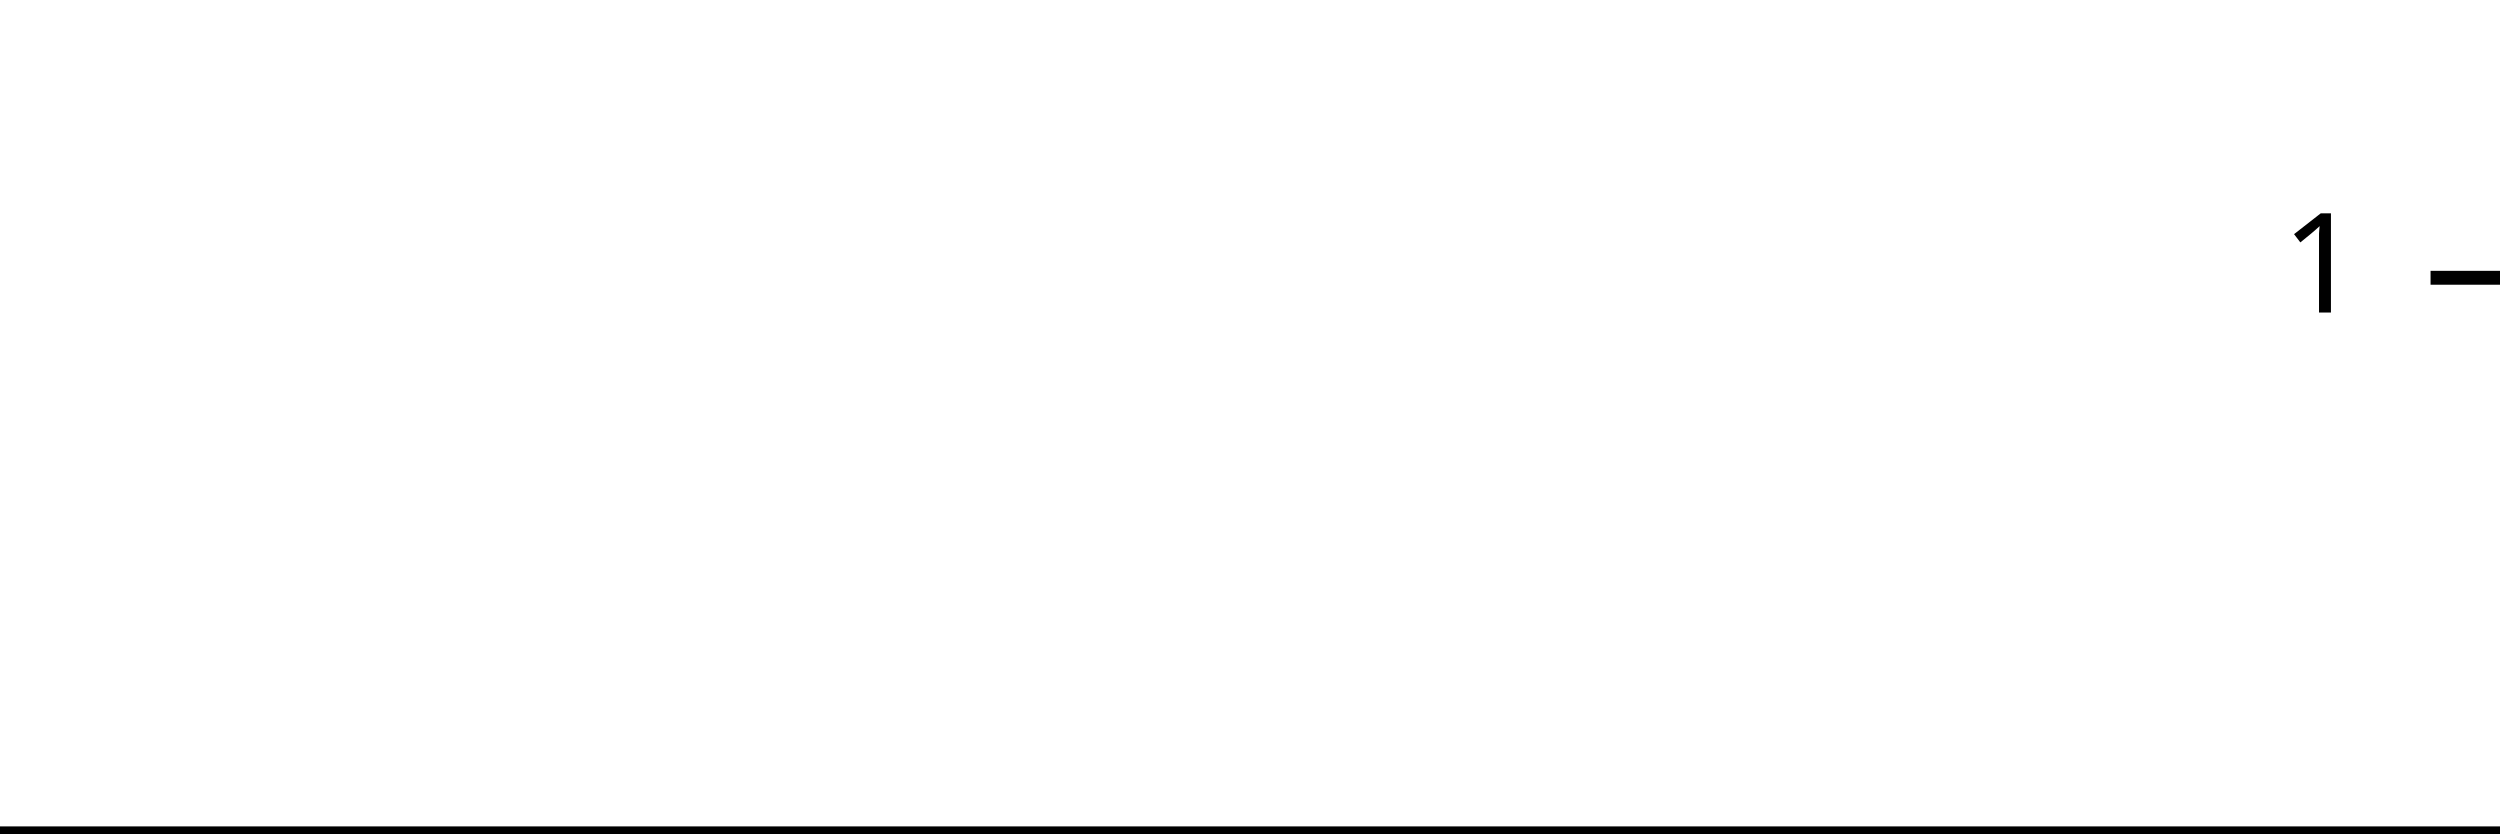
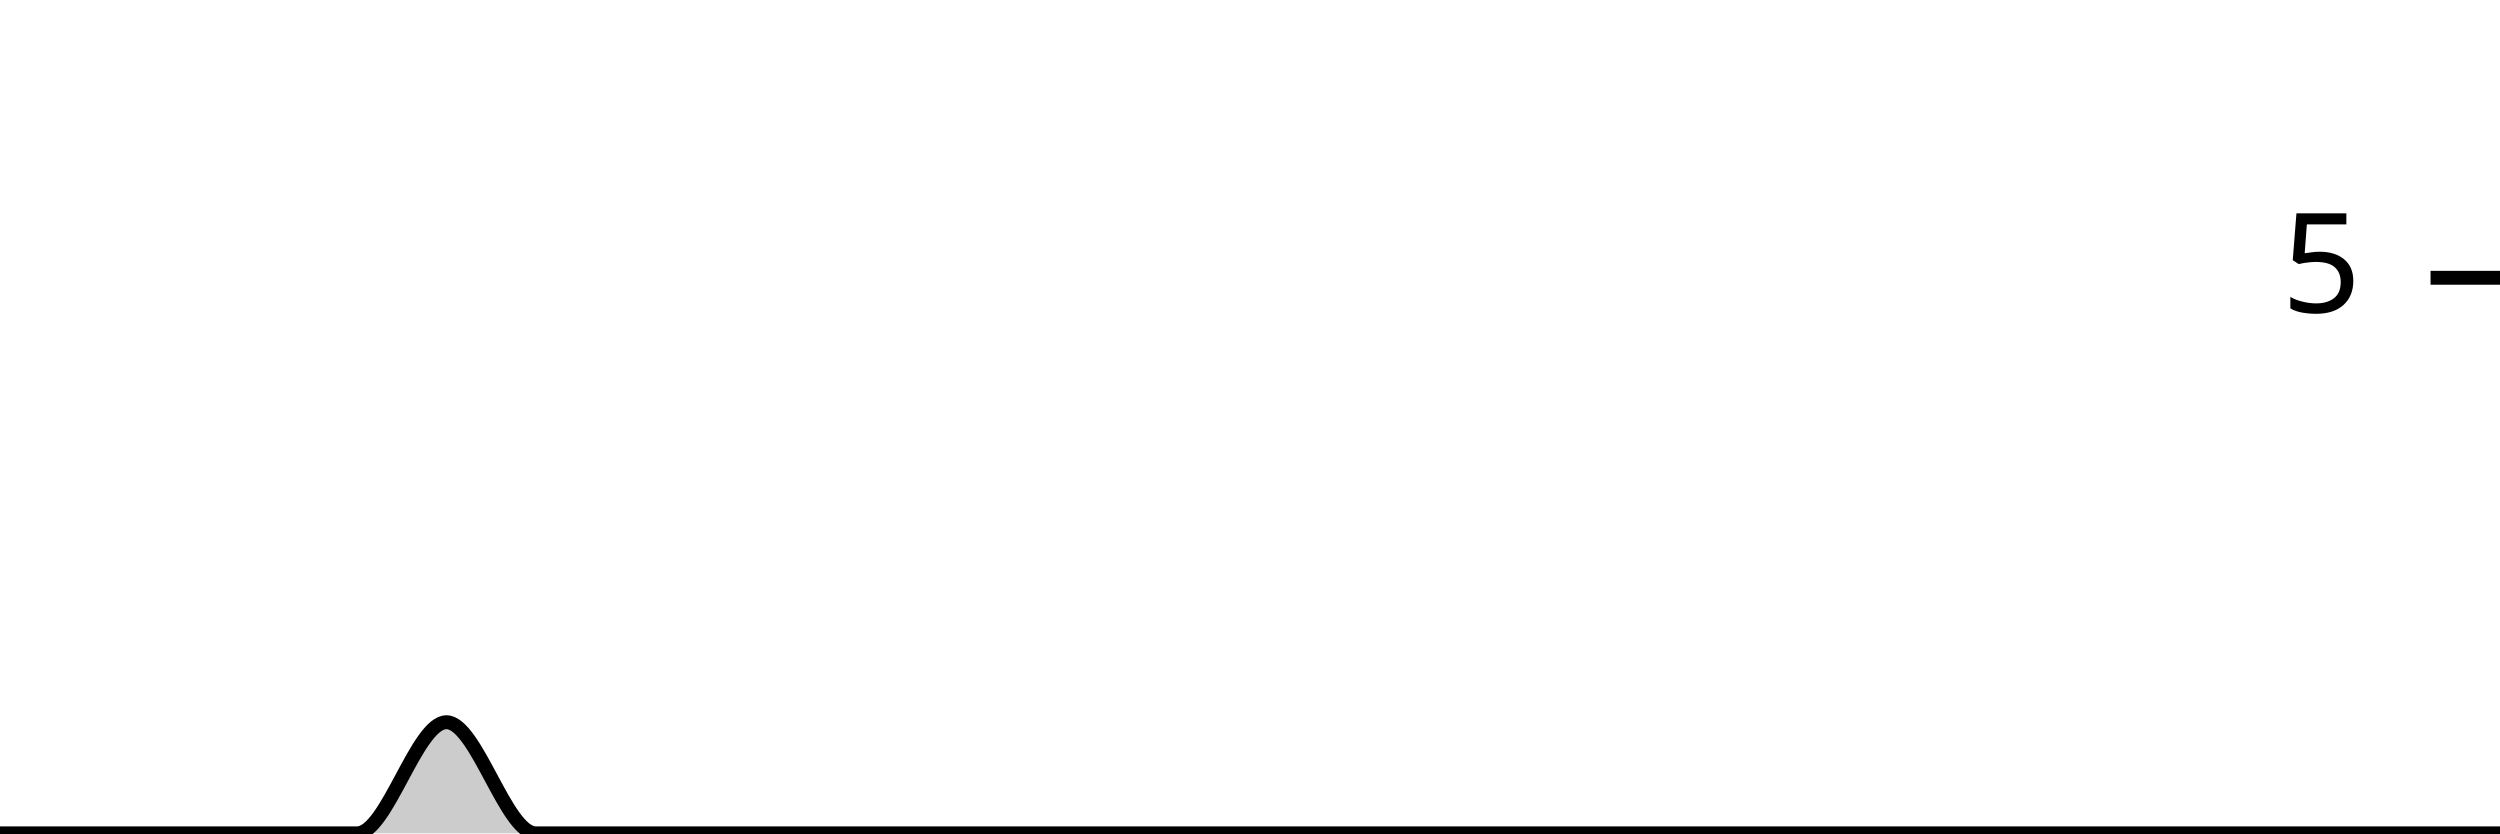
<svg xmlns="http://www.w3.org/2000/svg" viewBox="0 0 180 60">
  <g transform="translate(0,20)">
-     <path class="area" fill="rgba(0, 0, 0, 0.2)" d="M0,40C2.143,40,4.286,40,6.429,40C8.571,40,10.714,40,12.857,40C15,40,17.143,40,19.286,40C21.429,40,23.571,40,25.714,40C27.857,40,30,40,32.143,40C34.286,40,36.429,40,38.571,40C40.714,40,42.857,40,45,40C47.143,40,49.286,40,51.429,40C53.571,40,55.714,40,57.857,40C60,40,62.143,40,64.286,40C66.429,40,68.571,40,70.714,40C72.857,40,75,40,77.143,40C79.286,40,81.429,40,83.571,40C85.714,40,87.857,40,90,40C92.143,40,94.286,40,96.429,40C98.571,40,100.714,40,102.857,40C105,40,107.143,40,109.286,40C111.429,40,113.571,40,115.714,40C117.857,40,120,40,122.143,40C124.286,40,126.429,40,128.571,40C130.714,40,132.857,40,135,40C137.143,40,139.286,40,141.429,40C143.571,40,145.714,40,147.857,40C150,40,152.143,40,154.286,40C156.429,40,158.571,40,160.714,40C162.857,40,165,40,167.143,40C169.286,40,171.429,40,173.571,40C175.714,40,177.857,40,180,40L180,40C177.857,40,175.714,40,173.571,40C171.429,40,169.286,40,167.143,40C165,40,162.857,40,160.714,40C158.571,40,156.429,40,154.286,40C152.143,40,150,40,147.857,40C145.714,40,143.571,40,141.429,40C139.286,40,137.143,40,135,40C132.857,40,130.714,40,128.571,40C126.429,40,124.286,40,122.143,40C120,40,117.857,40,115.714,40C113.571,40,111.429,40,109.286,40C107.143,40,105,40,102.857,40C100.714,40,98.571,40,96.429,40C94.286,40,92.143,40,90,40C87.857,40,85.714,40,83.571,40C81.429,40,79.286,40,77.143,40C75,40,72.857,40,70.714,40C68.571,40,66.429,40,64.286,40C62.143,40,60,40,57.857,40C55.714,40,53.571,40,51.429,40C49.286,40,47.143,40,45,40C42.857,40,40.714,40,38.571,40C36.429,40,34.286,40,32.143,40C30,40,27.857,40,25.714,40C23.571,40,21.429,40,19.286,40C17.143,40,15,40,12.857,40C10.714,40,8.571,40,6.429,40C4.286,40,2.143,40,0,40Z" />
-     <path class="line" stroke="black" fill="none" d="M0,40C2.143,40,4.286,40,6.429,40C8.571,40,10.714,40,12.857,40C15,40,17.143,40,19.286,40C21.429,40,23.571,40,25.714,40C27.857,40,30,40,32.143,40C34.286,40,36.429,40,38.571,40C40.714,40,42.857,40,45,40C47.143,40,49.286,40,51.429,40C53.571,40,55.714,40,57.857,40C60,40,62.143,40,64.286,40C66.429,40,68.571,40,70.714,40C72.857,40,75,40,77.143,40C79.286,40,81.429,40,83.571,40C85.714,40,87.857,40,90,40C92.143,40,94.286,40,96.429,40C98.571,40,100.714,40,102.857,40C105,40,107.143,40,109.286,40C111.429,40,113.571,40,115.714,40C117.857,40,120,40,122.143,40C124.286,40,126.429,40,128.571,40C130.714,40,132.857,40,135,40C137.143,40,139.286,40,141.429,40C143.571,40,145.714,40,147.857,40C150,40,152.143,40,154.286,40C156.429,40,158.571,40,160.714,40C162.857,40,165,40,167.143,40C169.286,40,171.429,40,173.571,40C175.714,40,177.857,40,180,40" />
+     <path class="area" fill="rgba(0, 0, 0, 0.2)" d="M0,40C2.143,40,4.286,40,6.429,40C8.571,40,10.714,40,12.857,40C15,40,17.143,40,19.286,40C21.429,40,23.571,40,25.714,40C27.857,40,30,32,32.143,32C34.286,32,36.429,40,38.571,40C40.714,40,42.857,40,45,40C47.143,40,49.286,40,51.429,40C53.571,40,55.714,40,57.857,40C60,40,62.143,40,64.286,40C66.429,40,68.571,40,70.714,40C72.857,40,75,40,77.143,40C79.286,40,81.429,40,83.571,40C85.714,40,87.857,40,90,40C92.143,40,94.286,40,96.429,40C98.571,40,100.714,40,102.857,40C105,40,107.143,40,109.286,40C111.429,40,113.571,40,115.714,40C117.857,40,120,40,122.143,40C124.286,40,126.429,40,128.571,40C130.714,40,132.857,40,135,40C137.143,40,139.286,40,141.429,40C143.571,40,145.714,40,147.857,40C150,40,152.143,40,154.286,40C156.429,40,158.571,40,160.714,40C162.857,40,165,40,167.143,40C169.286,40,171.429,40,173.571,40C175.714,40,177.857,40,180,40L180,40C177.857,40,175.714,40,173.571,40C171.429,40,169.286,40,167.143,40C165,40,162.857,40,160.714,40C158.571,40,156.429,40,154.286,40C152.143,40,150,40,147.857,40C145.714,40,143.571,40,141.429,40C139.286,40,137.143,40,135,40C132.857,40,130.714,40,128.571,40C126.429,40,124.286,40,122.143,40C120,40,117.857,40,115.714,40C113.571,40,111.429,40,109.286,40C107.143,40,105,40,102.857,40C100.714,40,98.571,40,96.429,40C94.286,40,92.143,40,90,40C87.857,40,85.714,40,83.571,40C81.429,40,79.286,40,77.143,40C75,40,72.857,40,70.714,40C68.571,40,66.429,40,64.286,40C62.143,40,60,40,57.857,40C55.714,40,53.571,40,51.429,40C49.286,40,47.143,40,45,40C42.857,40,40.714,40,38.571,40C36.429,40,34.286,40,32.143,40C30,40,27.857,40,25.714,40C23.571,40,21.429,40,19.286,40C17.143,40,15,40,12.857,40C10.714,40,8.571,40,6.429,40C4.286,40,2.143,40,0,40Z" />
+     <path class="line" stroke="black" fill="none" d="M0,40C2.143,40,4.286,40,6.429,40C8.571,40,10.714,40,12.857,40C15,40,17.143,40,19.286,40C21.429,40,23.571,40,25.714,40C27.857,40,30,32,32.143,32C34.286,32,36.429,40,38.571,40C40.714,40,42.857,40,45,40C47.143,40,49.286,40,51.429,40C53.571,40,55.714,40,57.857,40C60,40,62.143,40,64.286,40C66.429,40,68.571,40,70.714,40C72.857,40,75,40,77.143,40C79.286,40,81.429,40,83.571,40C85.714,40,87.857,40,90,40C92.143,40,94.286,40,96.429,40C98.571,40,100.714,40,102.857,40C105,40,107.143,40,109.286,40C111.429,40,113.571,40,115.714,40C117.857,40,120,40,122.143,40C124.286,40,126.429,40,128.571,40C130.714,40,132.857,40,135,40C137.143,40,139.286,40,141.429,40C143.571,40,145.714,40,147.857,40C150,40,152.143,40,154.286,40C156.429,40,158.571,40,160.714,40C162.857,40,165,40,167.143,40C169.286,40,171.429,40,173.571,40C175.714,40,177.857,40,180,40" />
    <path class="axis-ceiling" stroke-width="1" stroke="black" fill="none" d="M175,0L180,0" />
-     <text class="axis-ceiling-label" font-family="sans-serif" text-anchor="end" font-size="10px" x="170" y="2.5">1</text>
+     <text class="axis-ceiling-label" font-family="sans-serif" text-anchor="end" font-size="10px" x="170" y="2.5">5</text>
  </g>
</svg>
